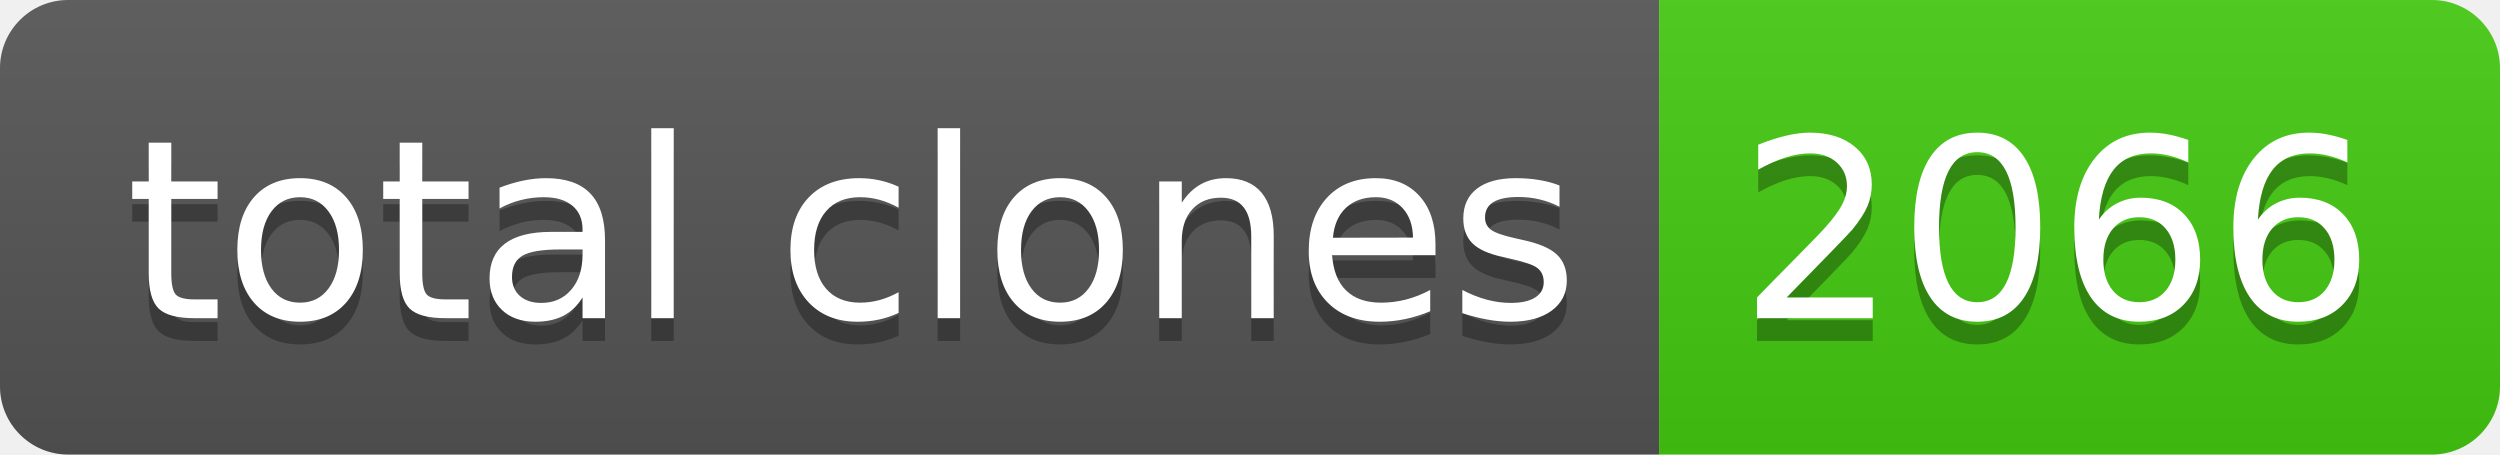
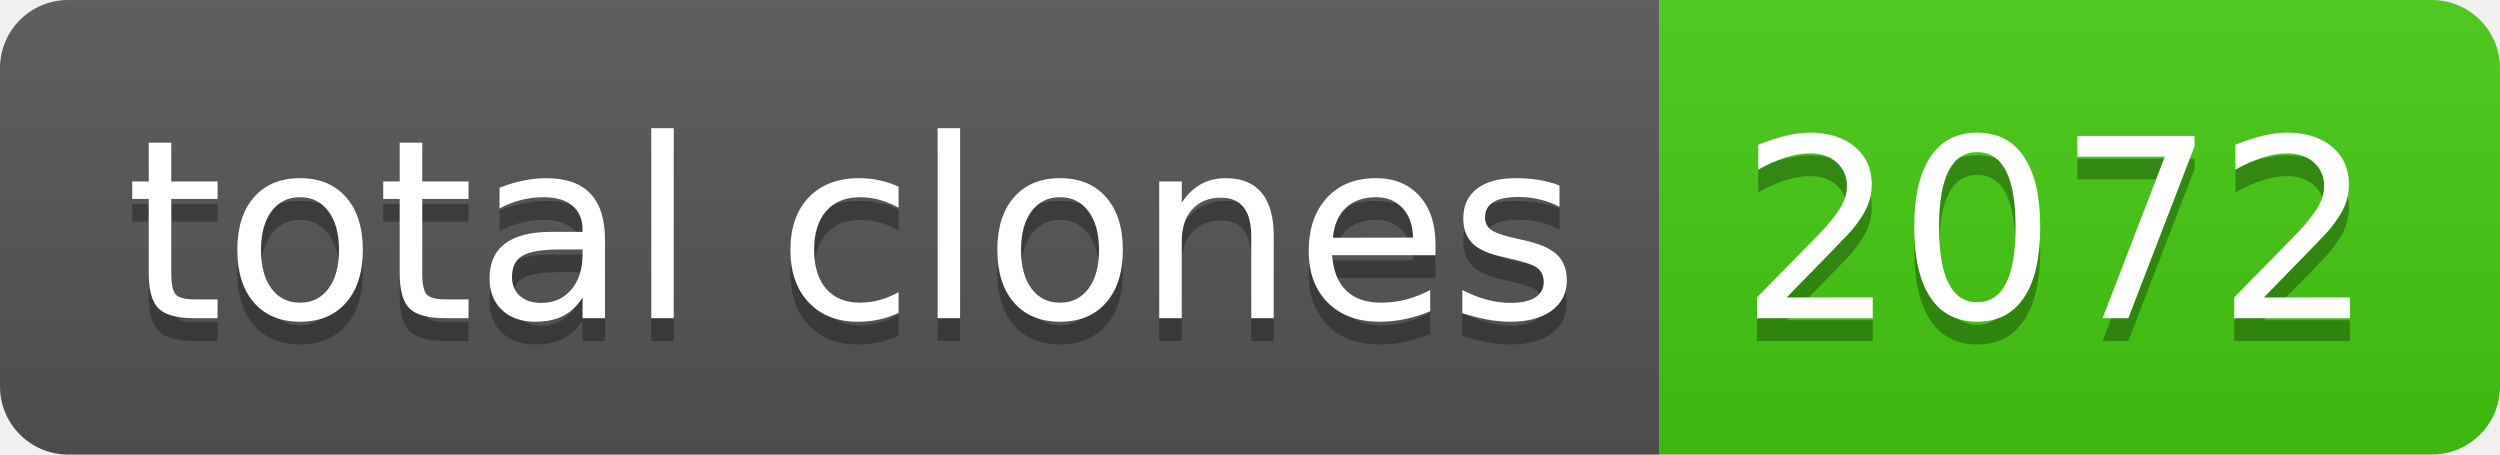
- <svg xmlns="http://www.w3.org/2000/svg" width="110" height="20" role="img" aria-label="total clones: 2066">
+ <svg xmlns="http://www.w3.org/2000/svg" width="110" height="20" role="img" aria-label="total clones: 2072">
  <linearGradient id="s" x2="0" y2="100%">
    <stop offset="0" stop-color="#bbb" stop-opacity=".1" />
    <stop offset="1" stop-opacity=".1" />
  </linearGradient>
  <clipPath id="r">
    <rect width="110" height="20" rx="3" fill="#fff" />
  </clipPath>
  <g clip-path="url(#r)">
    <rect width="73" height="20" fill="#555" />
    <rect x="73" width="37" height="20" fill="#4c1" />
    <rect width="110" height="20" fill="url(#s)" />
  </g>
  <g fill="#fff" text-anchor="middle" font-family="Verdana,Geneva,DejaVu Sans,sans-serif" text-rendering="geometricPrecision" font-size="110">
    <text aria-hidden="true" x="375" y="150" fill="#010101" fill-opacity=".3" transform="scale(.1)" textLength="630">total clones</text>
    <text x="375" y="140" transform="scale(.1)" fill="#fff" textLength="630">total clones</text>
-     <text aria-hidden="true" x="905" y="150" fill="#010101" fill-opacity=".3" transform="scale(.1)" textLength="270">2066</text>
-     <text x="905" y="140" transform="scale(.1)" fill="#fff" textLength="270">2066</text>
+     <text aria-hidden="true" x="905" y="150" fill="#010101" fill-opacity=".3" transform="scale(.1)" textLength="270">2072</text>
+     <text x="905" y="140" transform="scale(.1)" fill="#fff" textLength="270">2072</text>
  </g>
</svg>
